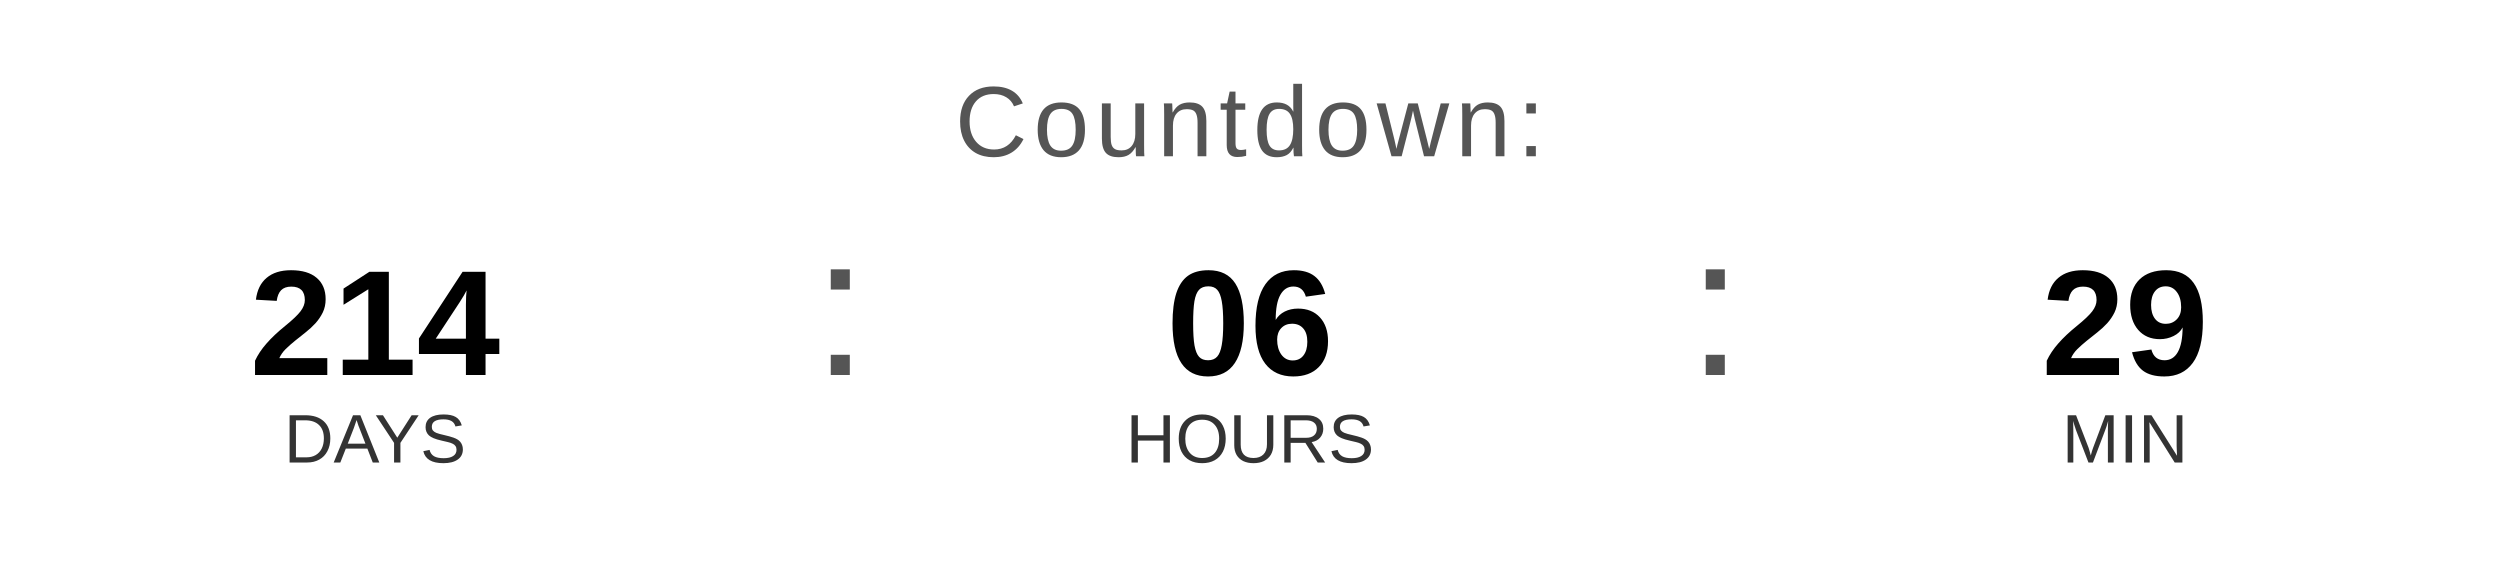
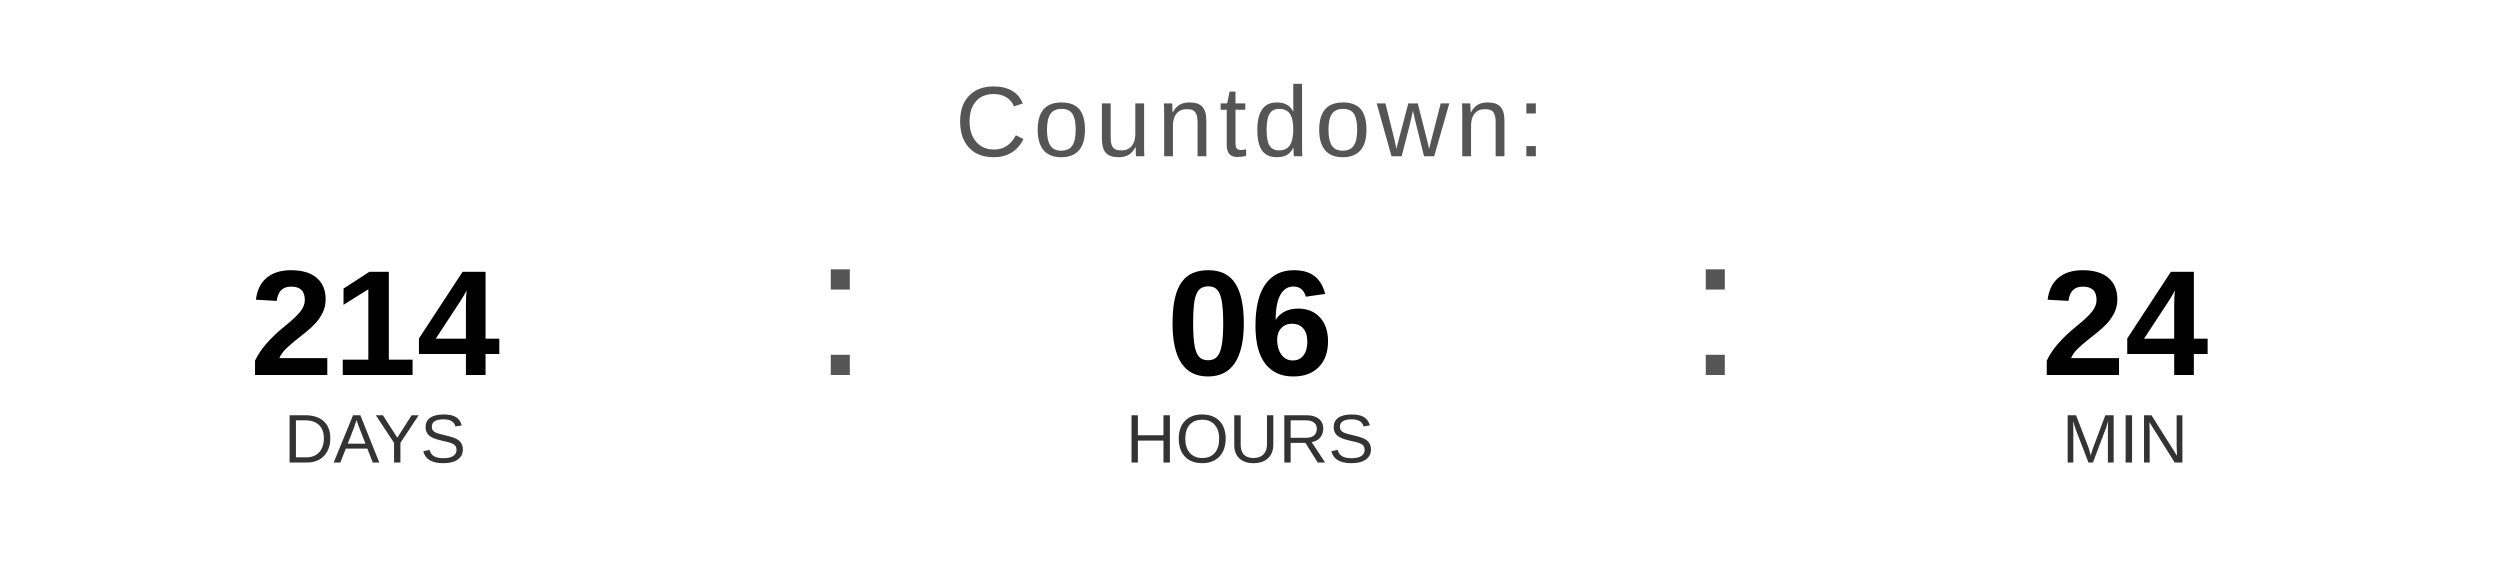
<svg xmlns="http://www.w3.org/2000/svg" width="400" height="90" viewBox="0 0 400 90">
  <text x="200" y="25" font-family="Arial, Helvetica, sans-serif" font-size="16" fill="#555555" text-anchor="middle" letter-spacing="1">
    Countdown:
  </text>
  <text x="60" y="60" font-family="Arial, Helvetica, sans-serif" font-size="24" font-weight="bold" fill="#000000" text-anchor="middle">214</text>
  <text x="60" y="74" font-family="Arial, Helvetica, sans-serif" font-size="11" fill="#333333" text-anchor="middle">DAYS</text>
  <text x="130" y="60" font-family="Arial, sans-serif" font-size="32" fill="#555555">:</text>
  <text x="200" y="60" font-family="Arial, Helvetica, sans-serif" font-size="24" font-weight="bold" fill="#000000" text-anchor="middle">06</text>
  <text x="200" y="74" font-family="Arial, Helvetica, sans-serif" font-size="11" fill="#333333" text-anchor="middle">HOURS</text>
  <text x="270" y="60" font-family="Arial, sans-serif" font-size="32" fill="#555555">:</text>
-   <text x="340" y="60" font-family="Arial, Helvetica, sans-serif" font-size="24" font-weight="bold" fill="#000000" text-anchor="middle">29</text>
+   <text x="340" y="60" font-family="Arial, Helvetica, sans-serif" font-size="24" font-weight="bold" fill="#000000" text-anchor="middle">24</text>
  <text x="340" y="74" font-family="Arial, Helvetica, sans-serif" font-size="11" fill="#333333" text-anchor="middle">MIN</text>
</svg>
